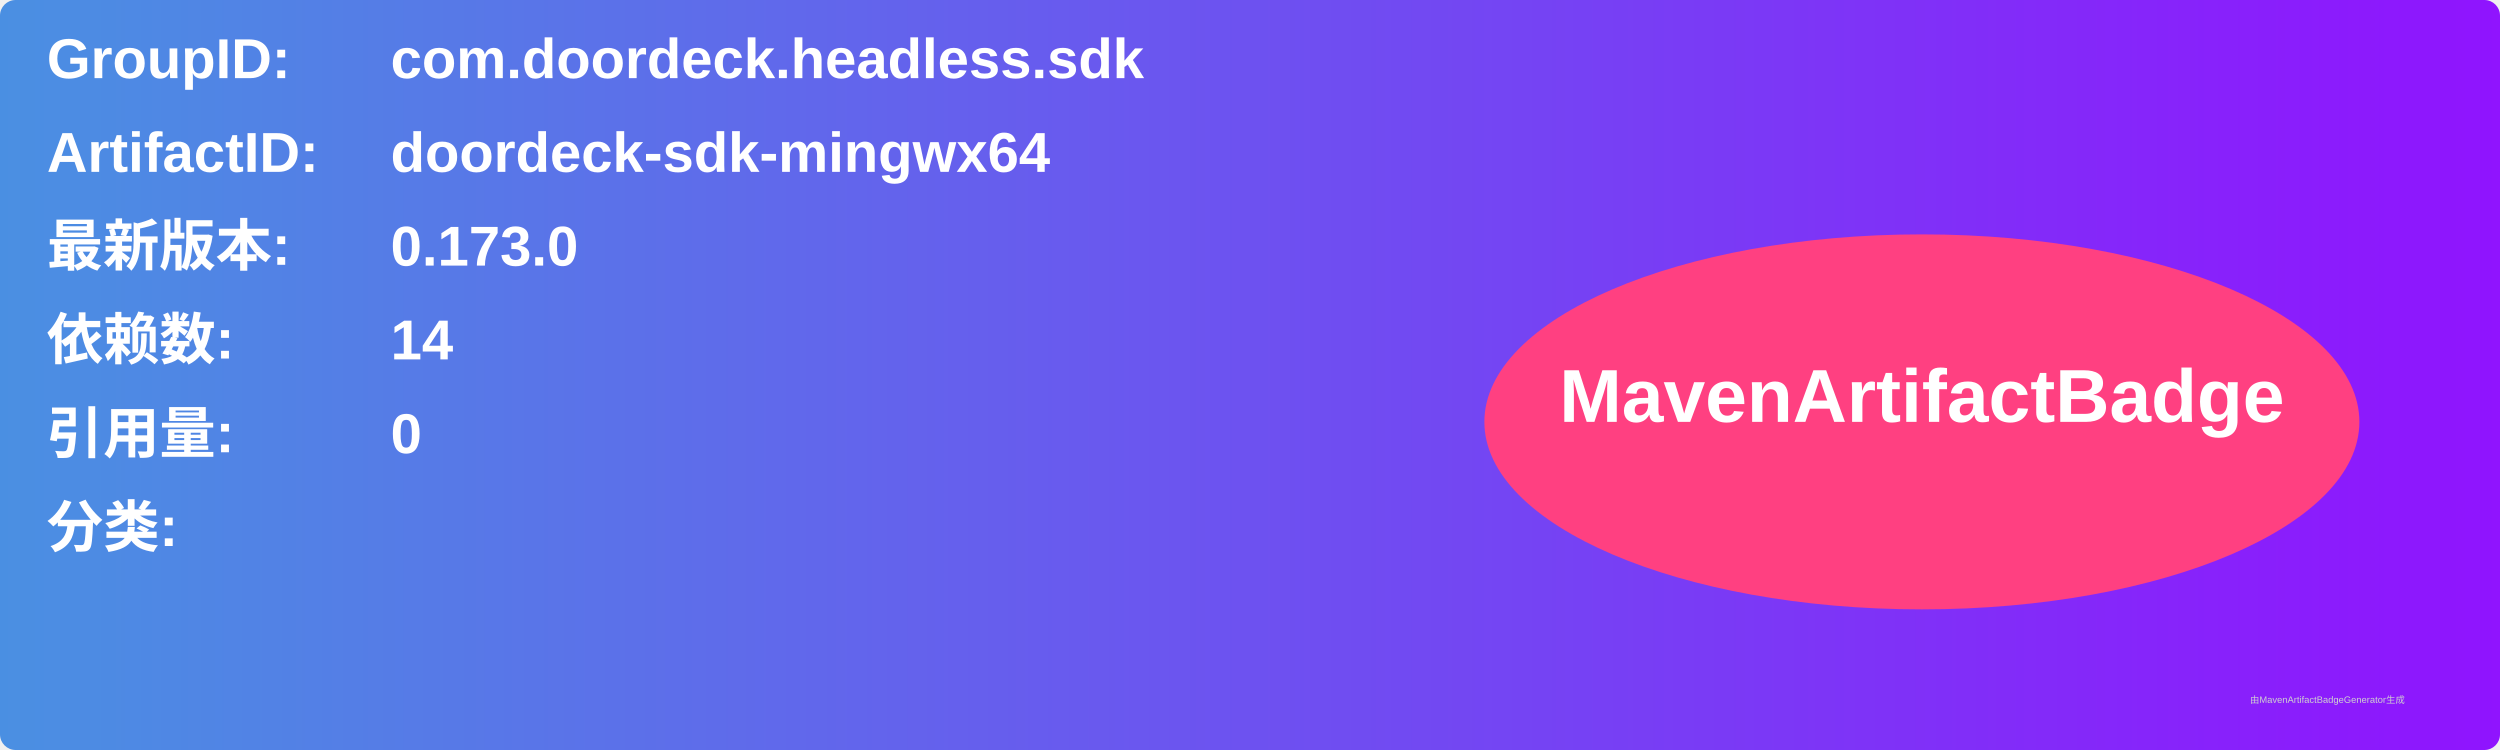
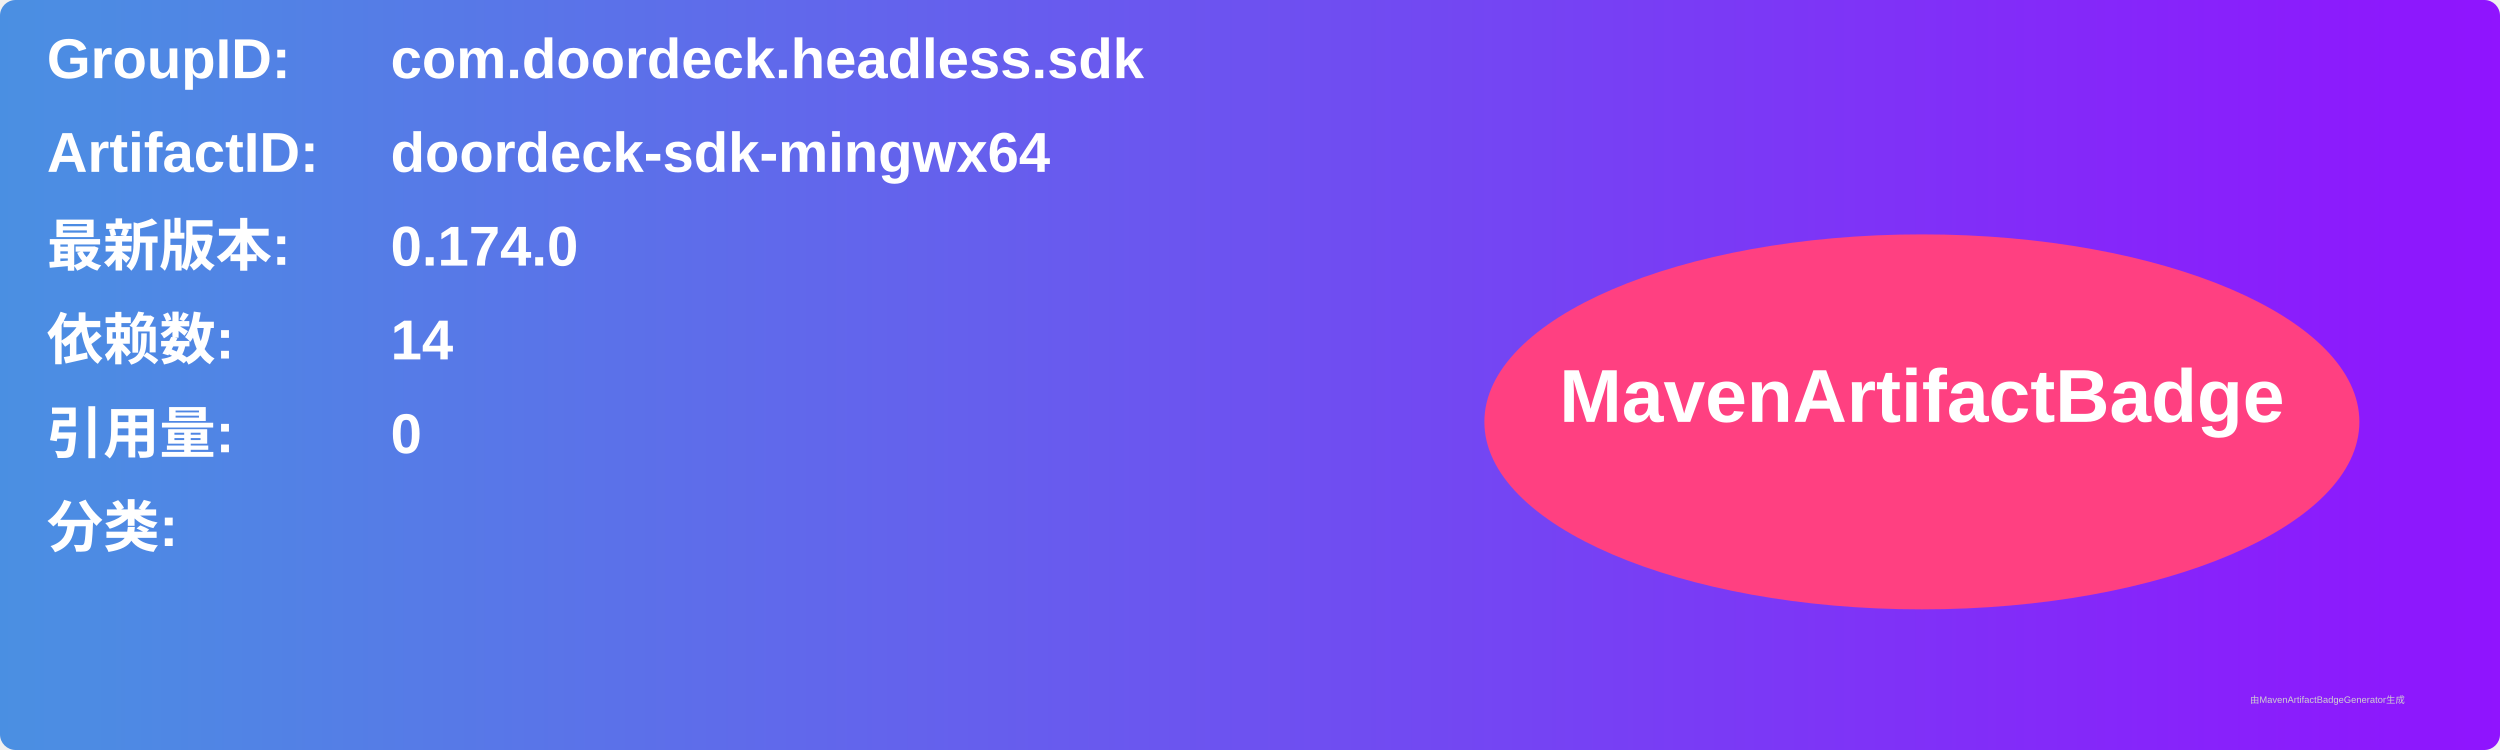
<svg xmlns="http://www.w3.org/2000/svg" width="800" height="240" viewBox="0 0 800 240">
  <linearGradient id="grad" x1="0%" y1="0%" x2="100%" y2="0%">
    <stop offset="0%" stop-color="#4a90e2" />
    <stop offset="100%" stop-color="#9013fe" />
  </linearGradient>
  <rect width="100%" height="100%" rx="5" ry="5" fill="url(#grad)" />
  <g transform="translate(15, 15)">
    <text x="0" y="10" font-family="Arial" font-size="18" fill="white" font-weight="bold" width="260">GroupID:</text>
    <text x="110" y="10" font-family="Arial" font-size="18" fill="white" font-weight="bold" width="460">com.doordeck.headless.sdk</text>
    <text x="0" y="40" font-family="Arial" font-size="18" fill="white" font-weight="bold" width="260">ArtifactID:</text>
    <text x="110" y="40" font-family="Arial" font-size="18" fill="white" font-weight="bold" width="460">doordeck-sdk-mingwx64</text>
    <text x="0" y="70" font-family="Arial" font-size="18" fill="white" font-weight="bold">最新版本:</text>
    <text x="110" y="70" font-family="Arial" font-size="18" fill="white" font-weight="bold">
-       <tspan font-weight="bold">0.173.0</tspan>
+       <tspan font-weight="bold">0.174.0</tspan>
    </text>
    <text x="0" y="100" font-family="Arial" font-size="18" fill="white" font-weight="bold">依赖数: </text>
    <text x="110" y="100" font-family="Arial" font-size="18" fill="white">
      <tspan font-weight="bold">14</tspan>
    </text>
    <text x="0" y="130" font-family="Arial" font-size="18" fill="white" font-weight="bold">引用量: </text>
    <text x="110" y="130" font-family="Arial" font-size="18" fill="white">
      <tspan font-weight="bold">0</tspan>
    </text>
    <text x="0" y="160" font-family="Arial" font-size="18" fill="white" font-weight="bold">分类:</text>
    <text x="10" y="190" font-family="Arial" font-size="10" fill="white">
      <tspan font-weight="bold" />
    </text>
    <ellipse cx="600" cy="120" rx="140" ry="60" fill="#ff4081" />
    <text x="600" y="120" text-anchor="middle" font-family="Arial" font-size="24" fill="white" font-weight="bold">MavenArtifactBadge</text>
  </g>
  <text x="720" y="225" font-family="Arial" font-size="3" fill="#d0d0d0">由MavenArtifactBadgeGenerator生成</text>
</svg>
